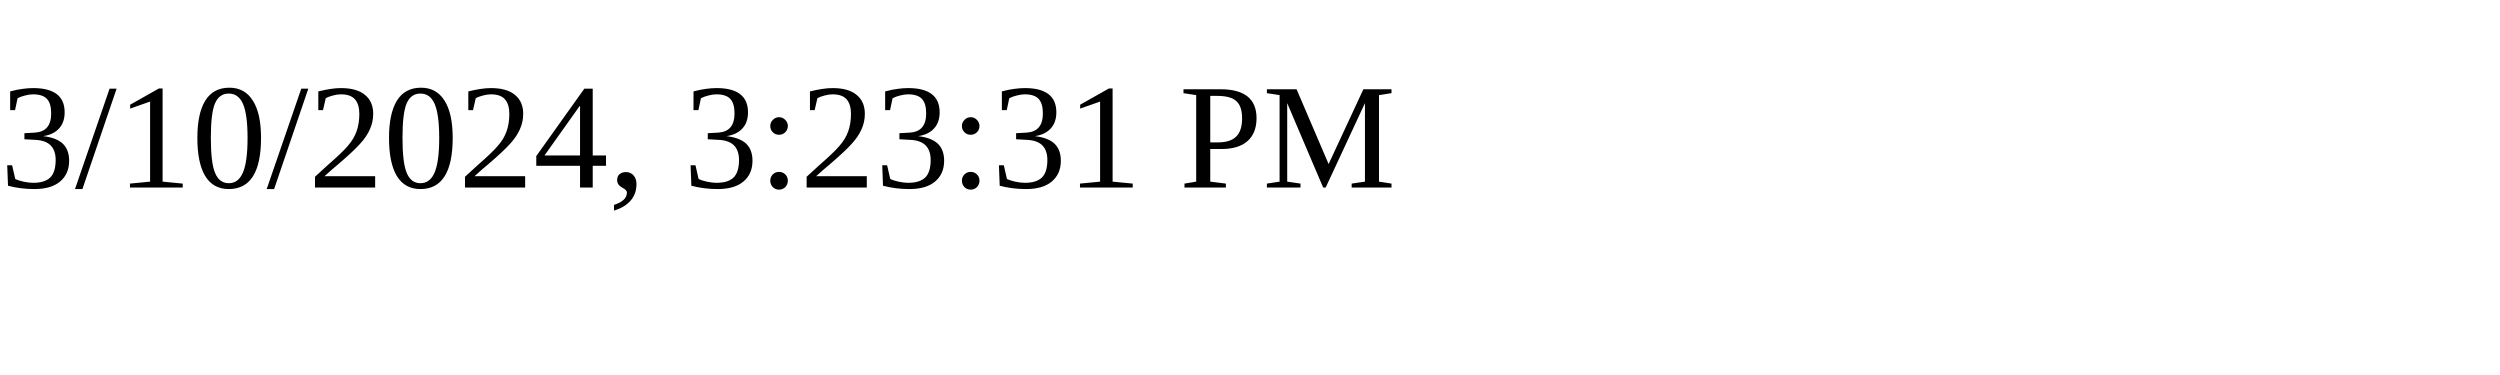
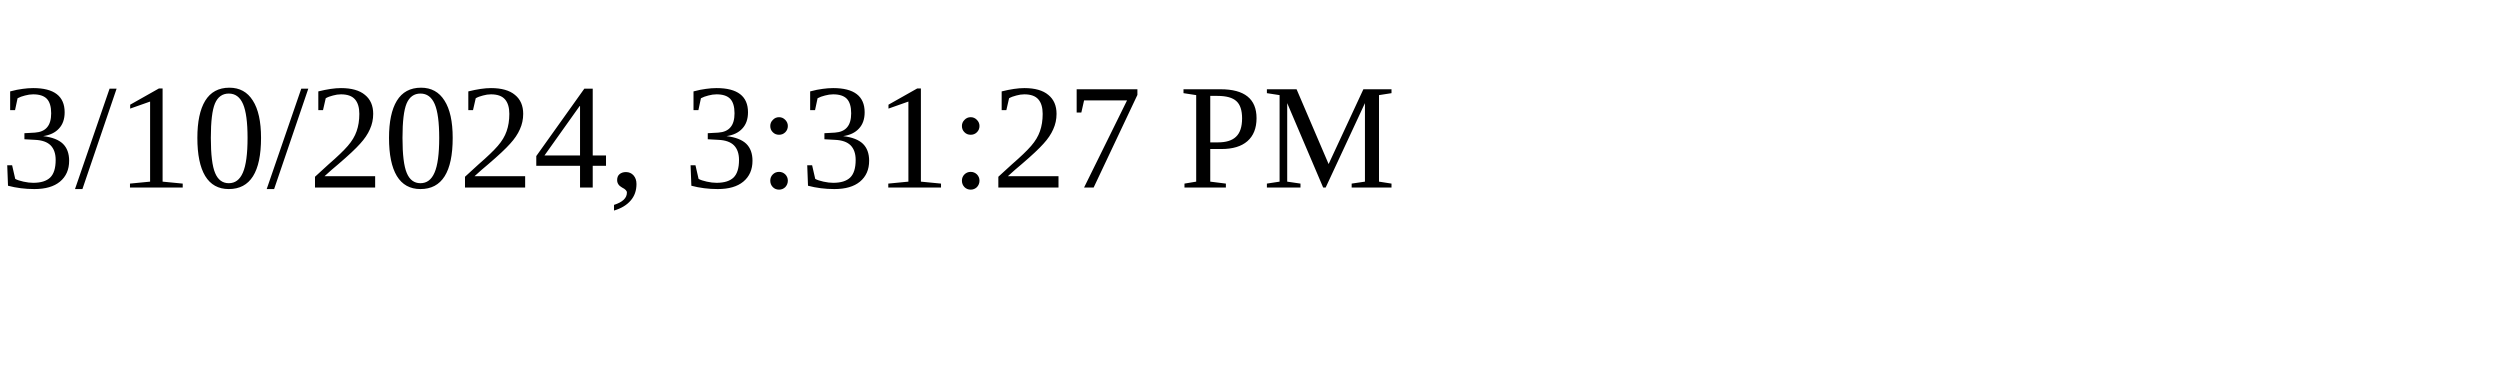
<svg xmlns="http://www.w3.org/2000/svg" height="30" width="200">
-   <text x="0" y="15">3/10/2024, 3:23:31 PM</text>
+   <text x="0" y="15">3/10/2024, 3:31:27 PM</text>
</svg>
